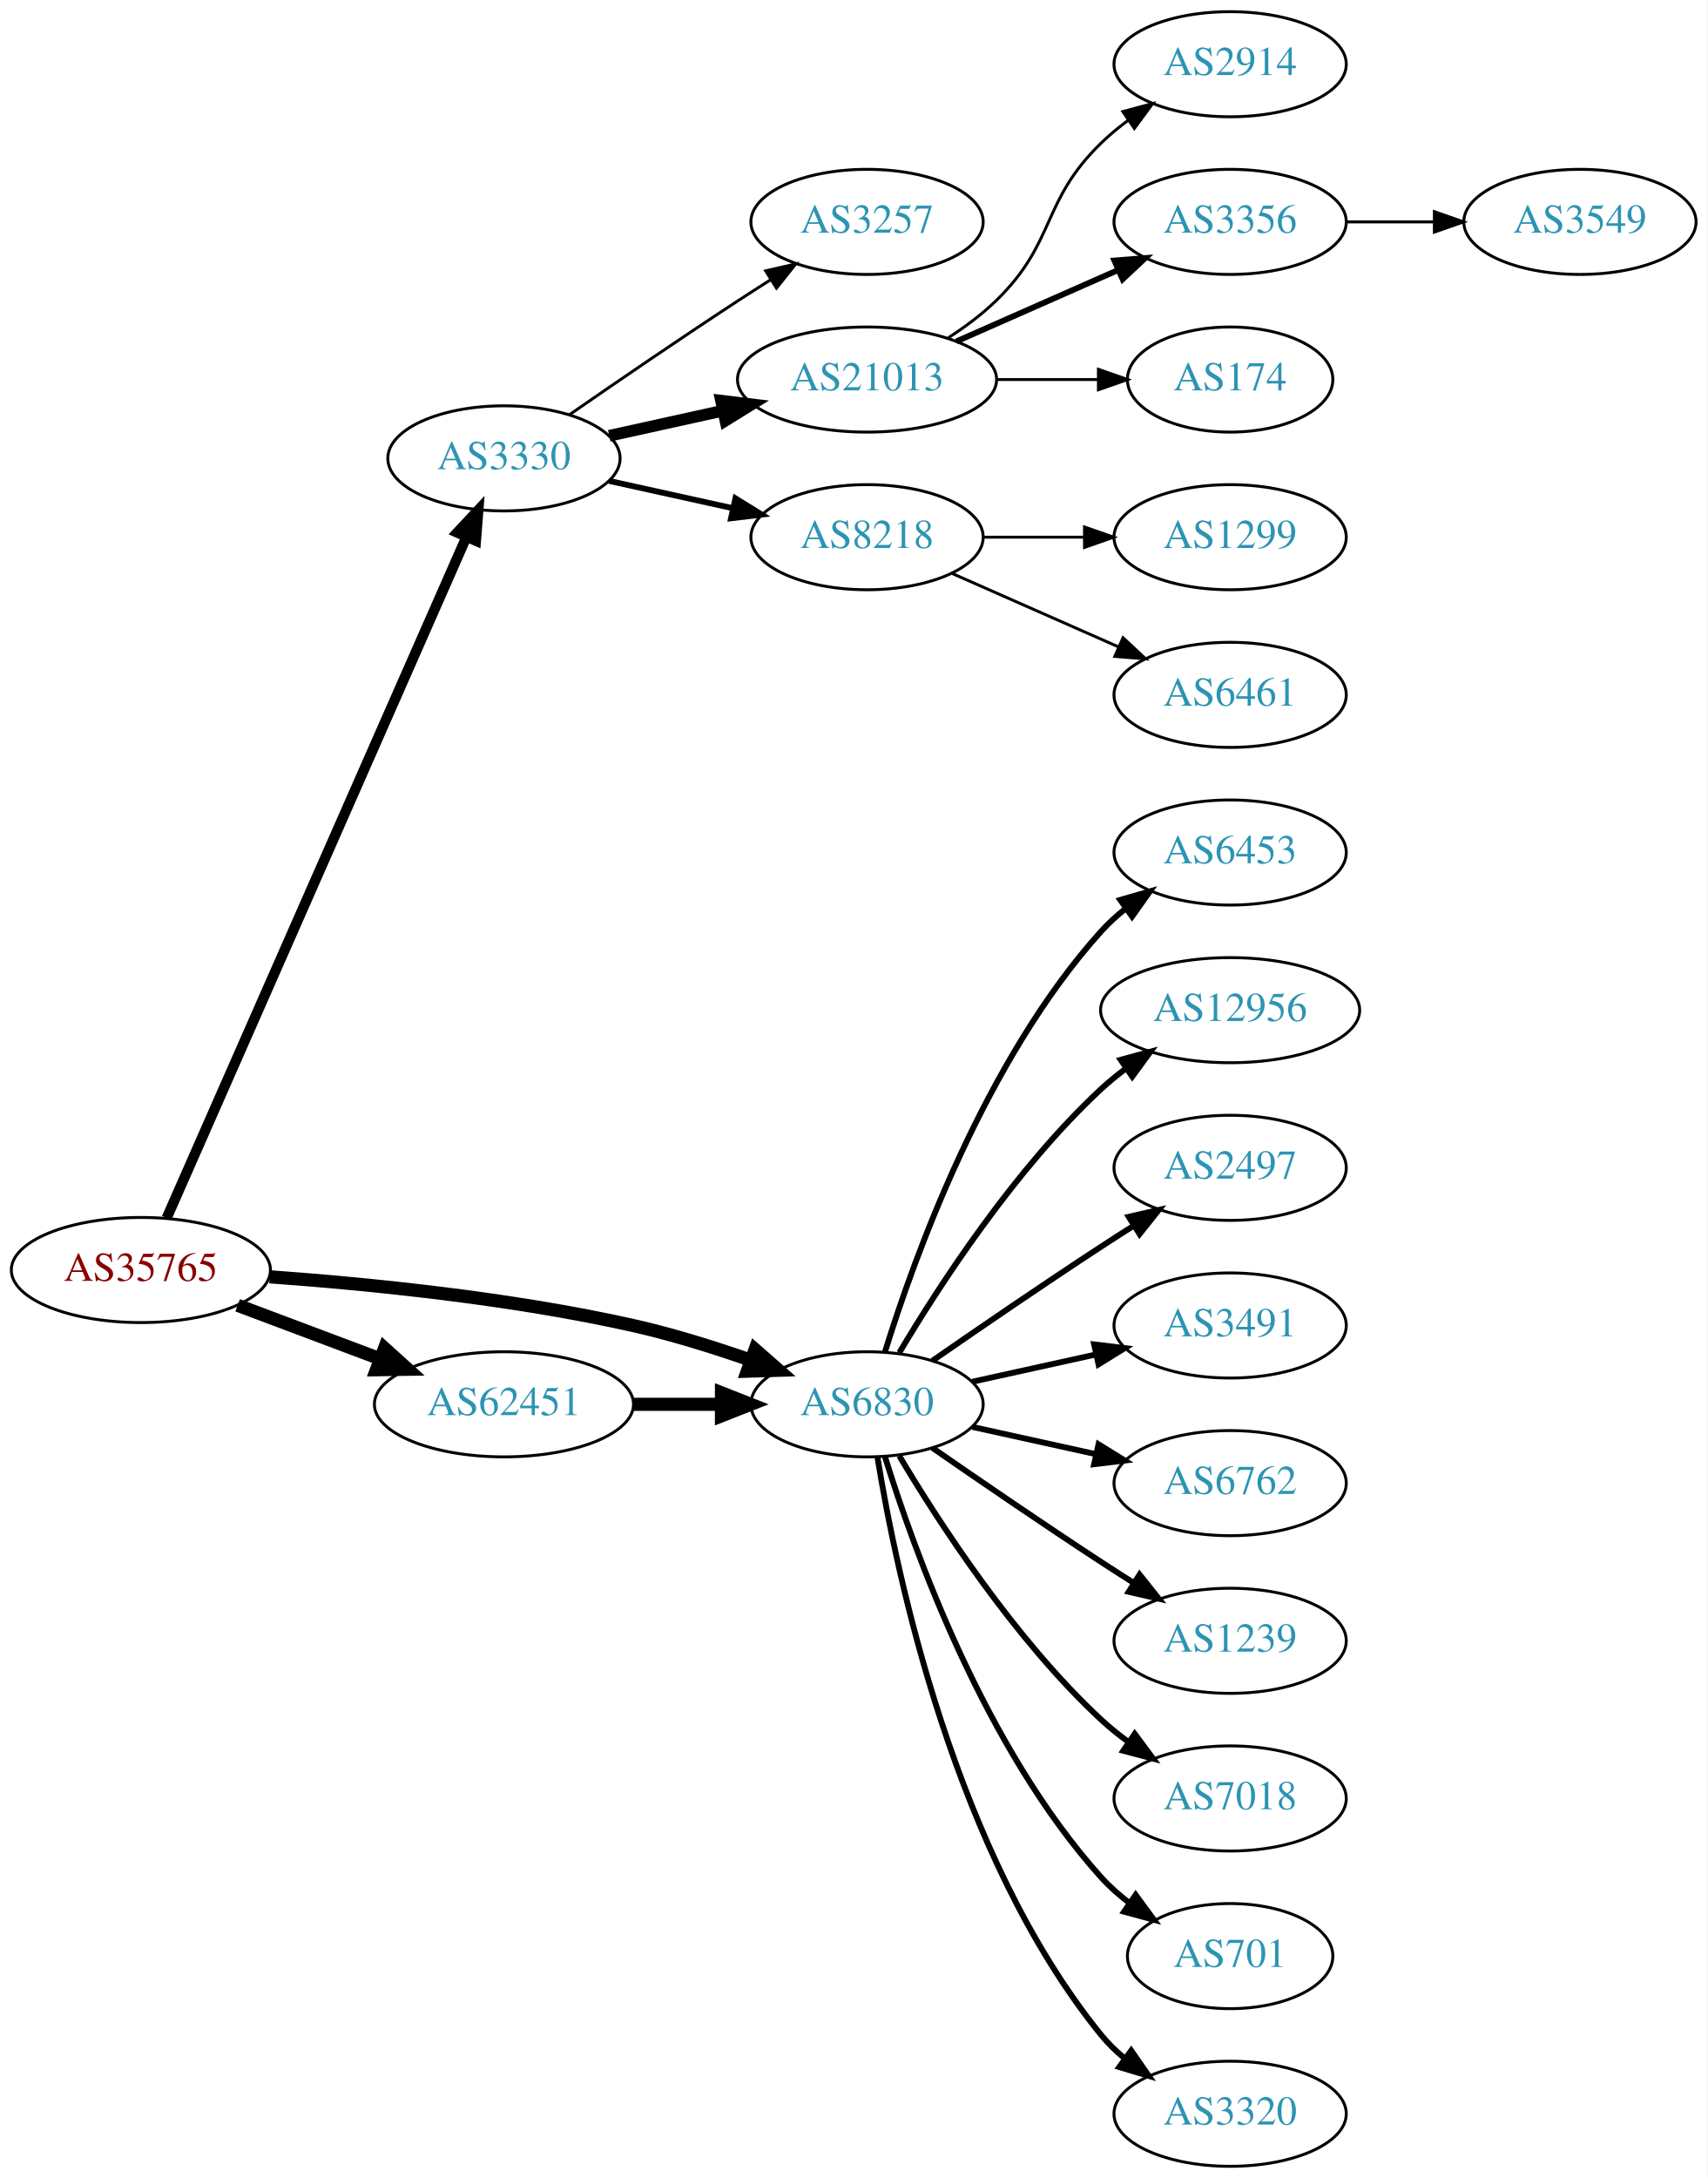
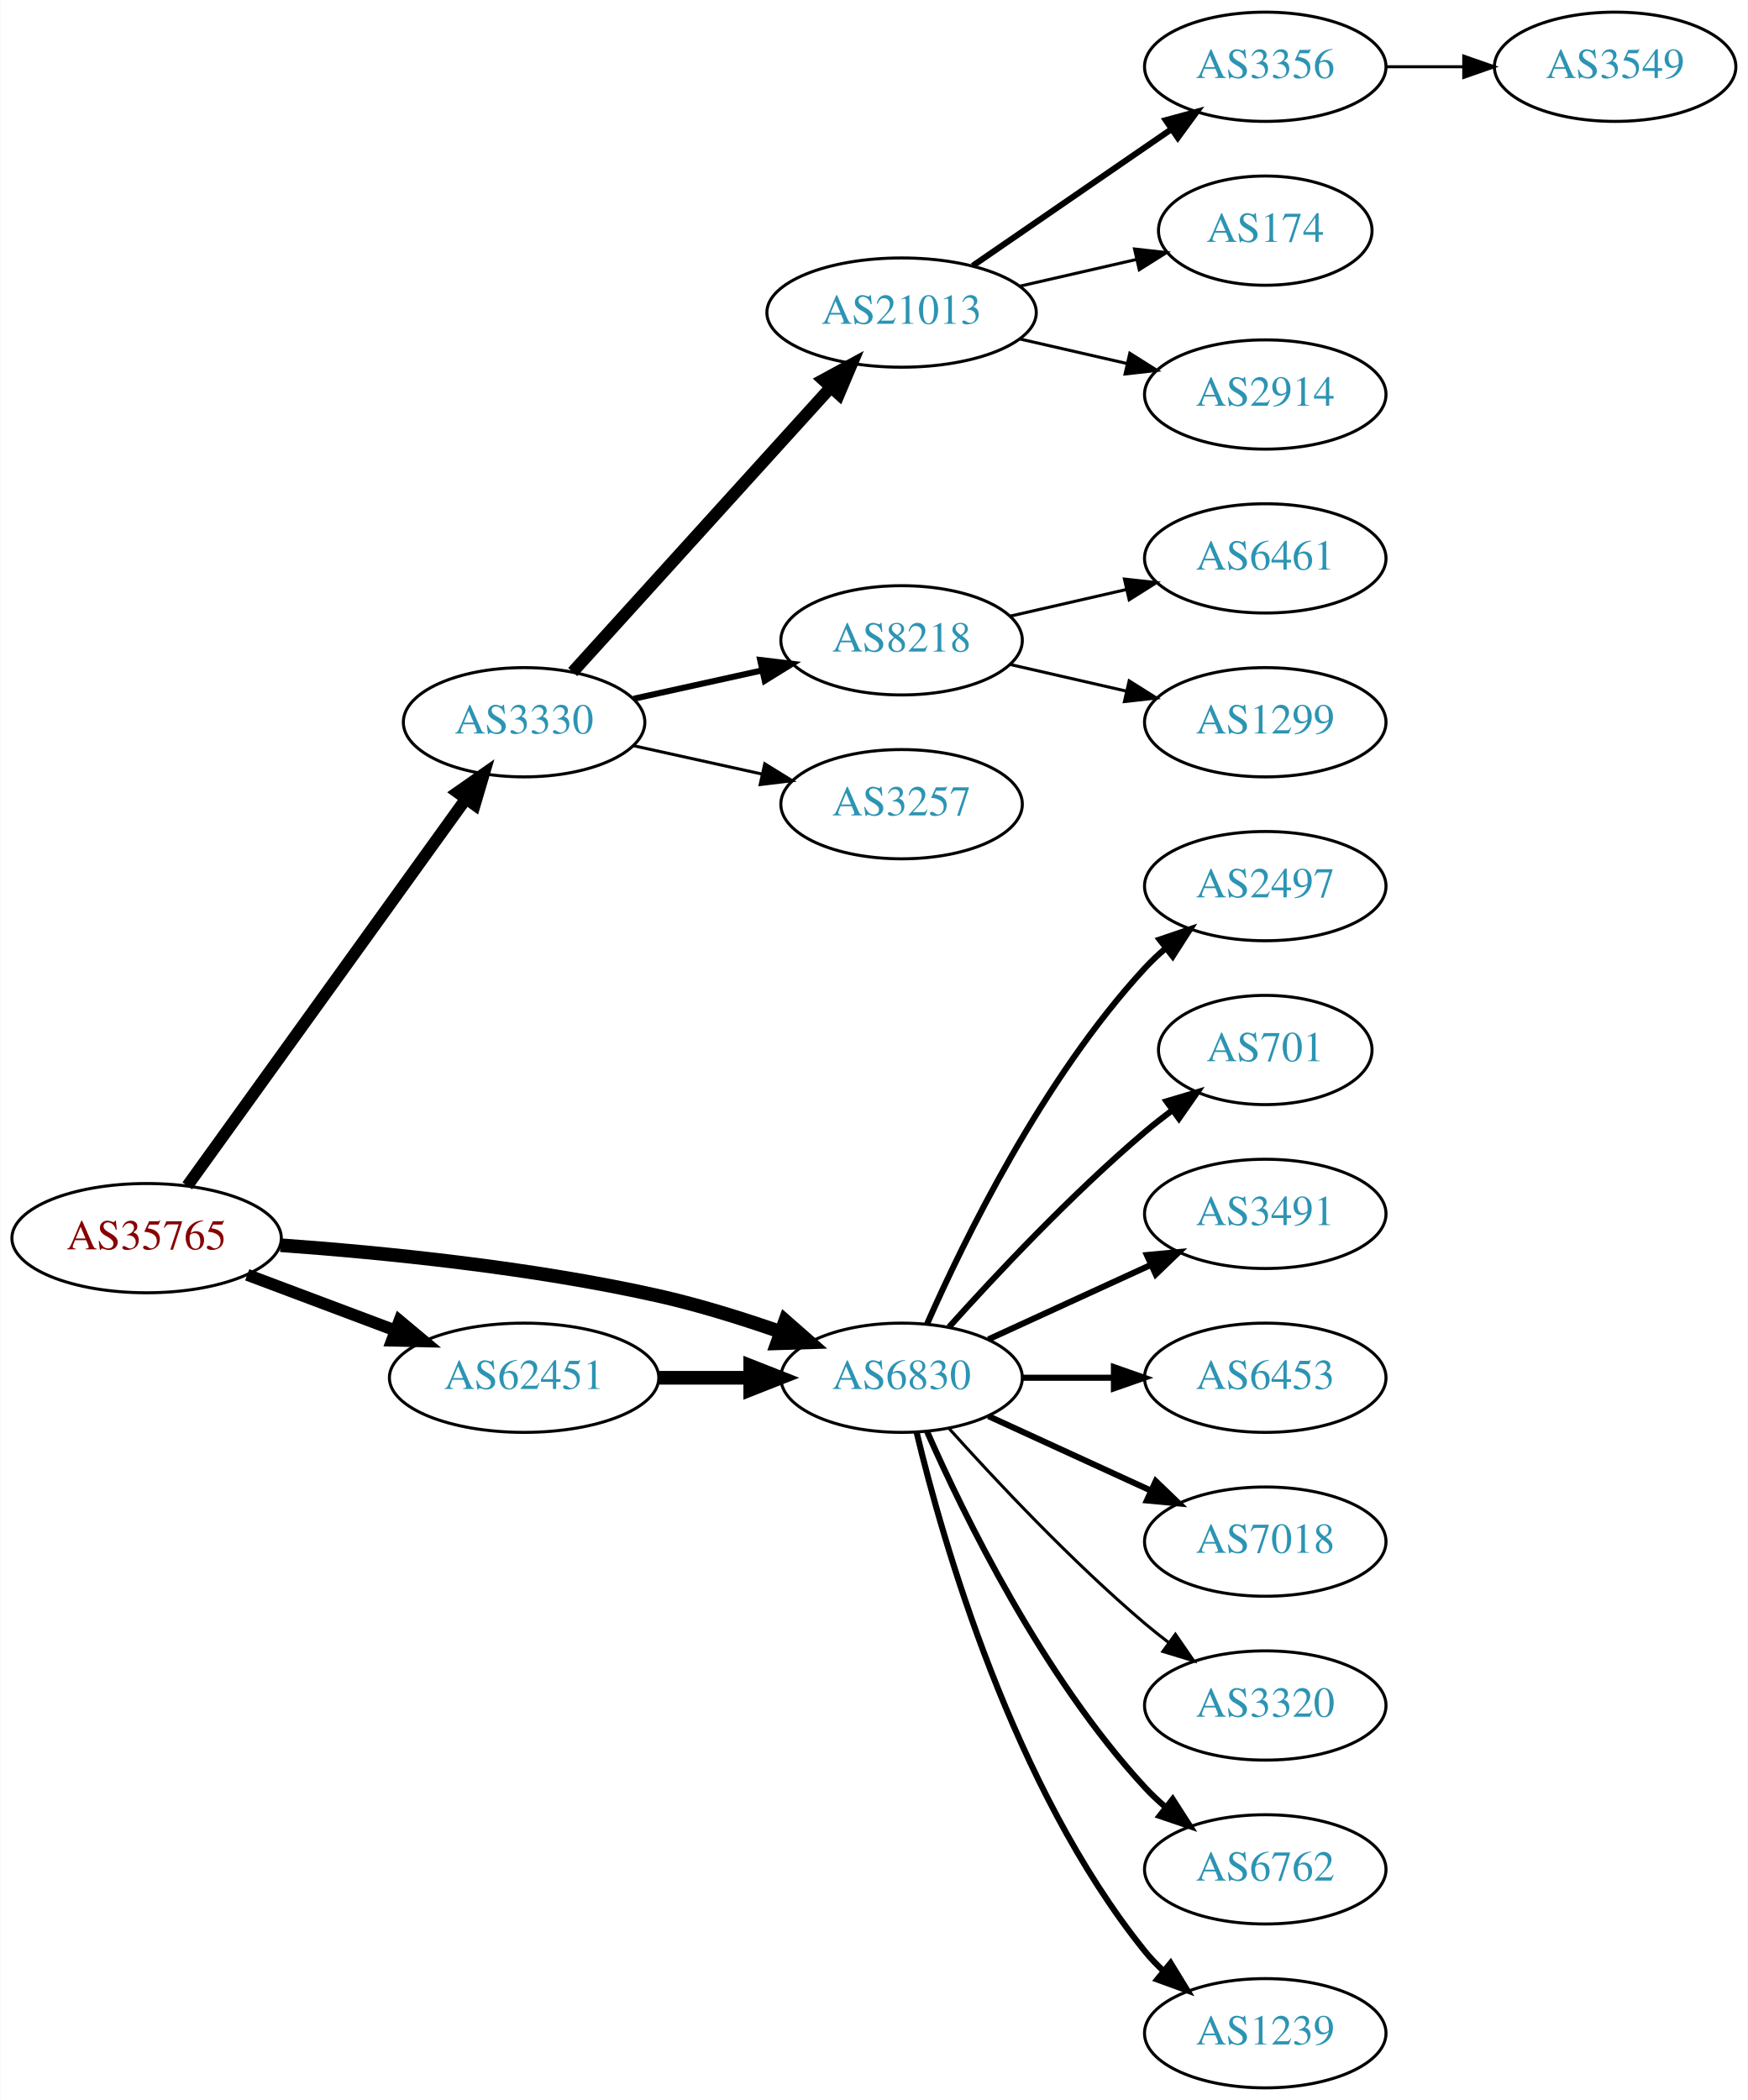
- <svg xmlns="http://www.w3.org/2000/svg" xmlns:xlink="http://www.w3.org/1999/xlink" width="585pt" height="746pt" viewBox="0.00 0.00 584.86 746.00">
-   <g id="graph0" class="graph" transform="scale(1 1) rotate(0) translate(4 742)">
-     <polygon fill="white" stroke="none" points="-4,4 -4,-742 580.862,-742 580.862,4 -4,4" />
+ <svg xmlns="http://www.w3.org/2000/svg" xmlns:xlink="http://www.w3.org/1999/xlink" width="576pt" height="692pt" viewBox="0.00 0.00 575.76 692.00">
+   <g id="graph0" class="graph" transform="scale(1 1) rotate(0) translate(4 688)">
+     <polygon fill="white" stroke="none" points="-4,4 -4,-688 571.762,-688 571.762,4 -4,4" />
    <g id="node1" class="node">
      <g id="a_node1">
        <a xlink:href="/asn/35765" xlink:title="AS35765 ~ Gemeindewerke Telfs Ges.m.b.H [AT]">
-           <ellipse fill="#ffffff" stroke="black" cx="44.196" cy="-307" rx="44.393" ry="18" />
-           <text text-anchor="middle" x="44.196" y="-303.3" font-family="Times,serif" font-size="14.00" fill="#880000">AS35765</text>
+           <ellipse fill="#ffffff" stroke="black" cx="44.196" cy="-280" rx="44.393" ry="18" />
+           <text text-anchor="middle" x="44.196" y="-276.3" font-family="Times,serif" font-size="14.00" fill="#880000">AS35765</text>
        </a>
      </g>
    </g>
    <g id="node2" class="node">
      <g id="a_node2">
        <a xlink:href="/asn/3330" xlink:title="AS3330 ~ Vienna, Austria [AT]">
-           <ellipse fill="#ffffff" stroke="black" cx="168.588" cy="-585" rx="39.794" ry="18" />
-           <text text-anchor="middle" x="168.588" y="-581.3" font-family="Times,serif" font-size="14.00" fill="#2c94b3">AS3330</text>
+           <ellipse fill="#ffffff" stroke="black" cx="168.588" cy="-450" rx="39.794" ry="18" />
+           <text text-anchor="middle" x="168.588" y="-446.3" font-family="Times,serif" font-size="14.00" fill="#2c94b3">AS3330</text>
        </a>
      </g>
    </g>
    <g id="edge1" class="edge">
-       <path fill="none" stroke="black" stroke-width="3.5" d="M53.038,-324.813C73.893,-372.181 130.819,-501.482 155.692,-557.98" />
-       <polygon fill="black" stroke="black" stroke-width="3.5" points="152.578,-559.593 159.811,-567.335 158.985,-556.773 152.578,-559.593" />
+       <path fill="none" stroke="black" stroke-width="3.938" d="M57.605,-297.236C79.287,-327.351 124.154,-389.671 149.367,-424.692" />
+       <polygon fill="black" stroke="black" stroke-width="3.938" points="146.645,-426.901 155.328,-432.971 152.326,-422.811 146.645,-426.901" />
    </g>
    <g id="node3" class="node">
      <g id="a_node3">
        <a xlink:href="/asn/6830" xlink:title="AS6830 ~ LGI-UPC [AT]">
-           <ellipse fill="#ffffff" stroke="black" cx="292.98" cy="-261" rx="39.794" ry="18" />
-           <text text-anchor="middle" x="292.98" y="-257.3" font-family="Times,serif" font-size="14.00" fill="#2c94b3">AS6830</text>
+           <ellipse fill="#ffffff" stroke="black" cx="292.98" cy="-234" rx="39.794" ry="18" />
+           <text text-anchor="middle" x="292.98" y="-230.3" font-family="Times,serif" font-size="14.00" fill="#2c94b3">AS6830</text>
        </a>
      </g>
    </g>
    <g id="edge2" class="edge">
-       <path fill="none" stroke="black" stroke-width="4.5" d="M88.326,-304.675C122.427,-302.224 171.07,-297.36 212.784,-288 226.093,-285.014 240.294,-280.586 252.941,-276.175" />
-       <polygon fill="black" stroke="black" stroke-width="4.5" points="254.623,-279.755 262.705,-272.67 251.962,-272.343 254.623,-279.755" />
+       <path fill="none" stroke="black" stroke-width="4.5" d="M88.326,-277.675C122.427,-275.224 171.07,-270.36 212.784,-261 226.093,-258.014 240.294,-253.586 252.941,-249.175" />
+       <polygon fill="black" stroke="black" stroke-width="4.5" points="254.623,-252.755 262.705,-245.67 251.962,-245.343 254.623,-252.755" />
    </g>
    <g id="node4" class="node">
      <g id="a_node4">
        <a xlink:href="/asn/62451" xlink:title="AS62451 ~ Ing. Rudolf Geiger &amp; Co [AT]">
-           <ellipse fill="#ffffff" stroke="black" cx="168.588" cy="-261" rx="44.393" ry="18" />
-           <text text-anchor="middle" x="168.588" y="-257.3" font-family="Times,serif" font-size="14.00" fill="#2c94b3">AS62451</text>
+           <ellipse fill="#ffffff" stroke="black" cx="168.588" cy="-234" rx="44.393" ry="18" />
+           <text text-anchor="middle" x="168.588" y="-230.3" font-family="Times,serif" font-size="14.00" fill="#2c94b3">AS62451</text>
        </a>
      </g>
    </g>
    <g id="edge3" class="edge">
-       <path fill="none" stroke="black" stroke-width="4.5" d="M77.353,-294.914C92.251,-289.315 110.138,-282.592 126.043,-276.614" />
-       <polygon fill="black" stroke="black" stroke-width="4.5" points="127.67,-280.209 135.646,-273.005 124.9,-272.838 127.67,-280.209" />
+       <path fill="none" stroke="black" stroke-width="3.938" d="M77.353,-267.914C92.251,-262.315 110.138,-255.592 126.043,-249.614" />
+       <polygon fill="black" stroke="black" stroke-width="3.938" points="127.517,-252.8 135.646,-246.005 125.054,-246.247 127.517,-252.8" />
    </g>
    <g id="node5" class="node">
      <g id="a_node5">
-         <a xlink:href="/asn/3257" xlink:title="AS3257 ~ GTT [DE]">
-           <ellipse fill="#ffffff" stroke="black" cx="292.98" cy="-666" rx="39.794" ry="18" />
-           <text text-anchor="middle" x="292.98" y="-662.3" font-family="Times,serif" font-size="14.00" fill="#2c94b3">AS3257</text>
+         <a xlink:href="/asn/21013" xlink:title="AS21013 ~ Wels, AT [AT]">
+           <ellipse fill="#ffffff" stroke="black" cx="292.98" cy="-585" rx="44.393" ry="18" />
+           <text text-anchor="middle" x="292.98" y="-581.3" font-family="Times,serif" font-size="14.00" fill="#2c94b3">AS21013</text>
        </a>
      </g>
    </g>
    <g id="edge4" class="edge">
-       <path fill="none" stroke="black" d="M190.945,-599.901C206.796,-610.877 228.999,-626.079 248.784,-639 252.366,-641.339 256.137,-643.759 259.897,-646.144" />
-       <polygon fill="black" stroke="black" points="258.23,-649.231 268.558,-651.596 261.959,-643.307 258.23,-649.231" />
+       <path fill="none" stroke="black" stroke-width="4" d="M184.596,-466.554C205.86,-490.008 244.911,-533.081 269.602,-560.317" />
+       <polygon fill="black" stroke="black" stroke-width="4" points="267.154,-562.827 276.464,-567.885 272.34,-558.126 267.154,-562.827" />
    </g>
    <g id="node6" class="node">
      <g id="a_node6">
-         <a xlink:href="/asn/21013" xlink:title="AS21013 ~ Wels, AT [AT]">
-           <ellipse fill="#ffffff" stroke="black" cx="292.98" cy="-612" rx="44.393" ry="18" />
-           <text text-anchor="middle" x="292.98" y="-608.3" font-family="Times,serif" font-size="14.00" fill="#2c94b3">AS21013</text>
+         <a xlink:href="/asn/8218" xlink:title="AS8218 ~ legacy Neotelecoms [FR]">
+           <ellipse fill="#ffffff" stroke="black" cx="292.98" cy="-477" rx="39.794" ry="18" />
+           <text text-anchor="middle" x="292.98" y="-473.3" font-family="Times,serif" font-size="14.00" fill="#2c94b3">AS8218</text>
        </a>
      </g>
    </g>
    <g id="edge5" class="edge">
-       <path fill="none" stroke="black" stroke-width="4" d="M204.661,-592.737C216.7,-595.393 230.4,-598.415 243.321,-601.266" />
-       <polygon fill="black" stroke="black" stroke-width="4" points="242.951,-604.768 253.47,-603.505 244.459,-597.932 242.951,-604.768" />
+       <path fill="none" stroke="black" stroke-width="2" d="M204.661,-457.737C217.848,-460.646 233.028,-463.995 246.994,-467.076" />
+       <polygon fill="black" stroke="black" stroke-width="2" points="246.383,-470.525 256.903,-469.262 247.891,-463.69 246.383,-470.525" />
    </g>
    <g id="node7" class="node">
      <g id="a_node7">
-         <a xlink:href="/asn/8218" xlink:title="AS8218 ~ legacy Neotelecoms [FR]">
-           <ellipse fill="#ffffff" stroke="black" cx="292.98" cy="-558" rx="39.794" ry="18" />
-           <text text-anchor="middle" x="292.98" y="-554.3" font-family="Times,serif" font-size="14.00" fill="#2c94b3">AS8218</text>
+         <a xlink:href="/asn/3257" xlink:title="AS3257 ~ GTT [DE]">
+           <ellipse fill="#ffffff" stroke="black" cx="292.98" cy="-423" rx="39.794" ry="18" />
+           <text text-anchor="middle" x="292.98" y="-419.3" font-family="Times,serif" font-size="14.00" fill="#2c94b3">AS3257</text>
        </a>
      </g>
    </g>
    <g id="edge6" class="edge">
-       <path fill="none" stroke="black" stroke-width="2" d="M204.661,-577.263C217.848,-574.354 233.028,-571.005 246.994,-567.924" />
-       <polygon fill="black" stroke="black" stroke-width="2" points="247.891,-571.31 256.903,-565.738 246.383,-564.475 247.891,-571.31" />
+       <path fill="none" stroke="black" d="M204.661,-442.263C217.848,-439.354 233.028,-436.005 246.994,-432.924" />
+       <polygon fill="black" stroke="black" points="247.891,-436.31 256.903,-430.738 246.383,-429.475 247.891,-436.31" />
    </g>
    <g id="node14" class="node">
      <g id="a_node14">
-         <a xlink:href="/asn/6453" xlink:title="AS6453 ~ TATA COMMUNICATIONS (AMERICA) INC [US]">
-           <ellipse fill="#ffffff" stroke="black" cx="417.373" cy="-450" rx="39.794" ry="18" />
-           <text text-anchor="middle" x="417.373" y="-446.3" font-family="Times,serif" font-size="14.00" fill="#2c94b3">AS6453</text>
+         <a xlink:href="/asn/2497" xlink:title="AS2497 ~ Internet Initiative Japan Inc. [JP]">
+           <ellipse fill="#ffffff" stroke="black" cx="412.823" cy="-396" rx="39.794" ry="18" />
+           <text text-anchor="middle" x="412.823" y="-392.3" font-family="Times,serif" font-size="14.00" fill="#2c94b3">AS2497</text>
        </a>
      </g>
    </g>
    <g id="edge13" class="edge">
-       <path fill="none" stroke="black" stroke-width="2" d="M299.118,-278.94C309.021,-310.979 333.359,-378.812 373.176,-423 375.693,-425.792 378.564,-428.401 381.603,-430.812" />
-       <polygon fill="black" stroke="black" stroke-width="2" points="379.732,-433.776 389.911,-436.715 383.786,-428.07 379.732,-433.776" />
+       <path fill="none" stroke="black" stroke-width="2" d="M301.396,-251.761C313.464,-279.183 339.436,-332.473 373.176,-369 375.207,-371.198 377.446,-373.319 379.792,-375.34" />
+       <polygon fill="black" stroke="black" stroke-width="2" points="378.004,-378.386 388.036,-381.794 382.319,-372.874 378.004,-378.386" />
    </g>
    <g id="node15" class="node">
      <g id="a_node15">
-         <a xlink:href="/asn/12956" xlink:title="AS12956 ~ TELXIUS [ES]">
-           <ellipse fill="#ffffff" stroke="black" cx="417.373" cy="-396" rx="44.393" ry="18" />
-           <text text-anchor="middle" x="417.373" y="-392.3" font-family="Times,serif" font-size="14.00" fill="#2c94b3">AS12956</text>
+         <a xlink:href="/asn/701" xlink:title="AS701 ~ UUNET [US]">
+           <ellipse fill="#ffffff" stroke="black" cx="412.823" cy="-342" rx="35.194" ry="18" />
+           <text text-anchor="middle" x="412.823" y="-338.3" font-family="Times,serif" font-size="14.00" fill="#2c94b3">AS701</text>
        </a>
      </g>
    </g>
    <g id="edge14" class="edge">
-       <path fill="none" stroke="black" stroke-width="2" d="M304.026,-278.671C317.597,-301.472 343.529,-341.472 373.176,-369 375.783,-371.42 378.637,-373.746 381.595,-375.948" />
-       <polygon fill="black" stroke="black" stroke-width="2" points="379.873,-379.012 390.095,-381.8 383.843,-373.246 379.873,-379.012" />
+       <path fill="none" stroke="black" stroke-width="2" d="M308.626,-250.725C323.927,-267.765 349.025,-294.523 373.176,-315 376.029,-317.418 379.094,-319.833 382.205,-322.169" />
+       <polygon fill="black" stroke="black" stroke-width="2" points="380.278,-325.095 390.433,-328.116 384.378,-319.422 380.278,-325.095" />
    </g>
    <g id="node16" class="node">
      <g id="a_node16">
-         <a xlink:href="/asn/2497" xlink:title="AS2497 ~ Internet Initiative Japan Inc. [JP]">
-           <ellipse fill="#ffffff" stroke="black" cx="417.373" cy="-342" rx="39.794" ry="18" />
-           <text text-anchor="middle" x="417.373" y="-338.3" font-family="Times,serif" font-size="14.00" fill="#2c94b3">AS2497</text>
+         <a xlink:href="/asn/3491" xlink:title="AS3491 ~ PCCW Global, Inc. [US]">
+           <ellipse fill="#ffffff" stroke="black" cx="412.823" cy="-288" rx="39.794" ry="18" />
+           <text text-anchor="middle" x="412.823" y="-284.3" font-family="Times,serif" font-size="14.00" fill="#2c94b3">AS3491</text>
        </a>
      </g>
    </g>
    <g id="edge15" class="edge">
-       <path fill="none" stroke="black" stroke-width="2" d="M315.337,-275.901C331.188,-286.877 353.391,-302.079 373.176,-315 376.758,-317.339 380.529,-319.759 384.289,-322.144" />
-       <polygon fill="black" stroke="black" stroke-width="2" points="382.623,-325.231 392.95,-327.596 386.352,-319.307 382.623,-325.231" />
+       <path fill="none" stroke="black" stroke-width="2" d="M321.609,-246.661C337.566,-253.973 357.837,-263.261 375.119,-271.181" />
+       <polygon fill="black" stroke="black" stroke-width="2" points="373.818,-274.435 384.367,-275.419 376.734,-268.071 373.818,-274.435" />
    </g>
    <g id="node17" class="node">
      <g id="a_node17">
-         <a xlink:href="/asn/3491" xlink:title="AS3491 ~ PCCW Global, Inc. [US]">
-           <ellipse fill="#ffffff" stroke="black" cx="417.373" cy="-288" rx="39.794" ry="18" />
-           <text text-anchor="middle" x="417.373" y="-284.3" font-family="Times,serif" font-size="14.00" fill="#2c94b3">AS3491</text>
+         <a xlink:href="/asn/6453" xlink:title="AS6453 ~ TATA COMMUNICATIONS (AMERICA) INC [US]">
+           <ellipse fill="#ffffff" stroke="black" cx="412.823" cy="-234" rx="39.794" ry="18" />
+           <text text-anchor="middle" x="412.823" y="-230.3" font-family="Times,serif" font-size="14.00" fill="#2c94b3">AS6453</text>
        </a>
      </g>
    </g>
    <g id="edge16" class="edge">
-       <path fill="none" stroke="black" stroke-width="2" d="M329.053,-268.737C342.24,-271.646 357.42,-274.995 371.386,-278.076" />
-       <polygon fill="black" stroke="black" stroke-width="2" points="370.776,-281.525 381.295,-280.262 372.284,-274.69 370.776,-281.525" />
+       <path fill="none" stroke="black" stroke-width="2" d="M332.893,-234C342.446,-234 352.796,-234 362.759,-234" />
+       <polygon fill="black" stroke="black" stroke-width="2" points="362.951,-237.5 372.951,-234 362.951,-230.5 362.951,-237.5" />
    </g>
    <g id="node18" class="node">
      <g id="a_node18">
-         <a xlink:href="/asn/6762" xlink:title="AS6762 ~ TELECOM ITALIA SPARKLE S.p.A. [IT]">
-           <ellipse fill="#ffffff" stroke="black" cx="417.373" cy="-234" rx="39.794" ry="18" />
-           <text text-anchor="middle" x="417.373" y="-230.3" font-family="Times,serif" font-size="14.00" fill="#2c94b3">AS6762</text>
+         <a xlink:href="/asn/7018" xlink:title="AS7018 ~ AT&amp;T Services, Inc. [US]">
+           <ellipse fill="#ffffff" stroke="black" cx="412.823" cy="-180" rx="39.794" ry="18" />
+           <text text-anchor="middle" x="412.823" y="-176.3" font-family="Times,serif" font-size="14.00" fill="#2c94b3">AS7018</text>
        </a>
      </g>
    </g>
    <g id="edge17" class="edge">
-       <path fill="none" stroke="black" stroke-width="2" d="M329.053,-253.263C342.24,-250.354 357.42,-247.005 371.386,-243.924" />
-       <polygon fill="black" stroke="black" stroke-width="2" points="372.284,-247.31 381.295,-241.738 370.776,-240.475 372.284,-247.31" />
+       <path fill="none" stroke="black" stroke-width="2" d="M321.609,-221.339C337.566,-214.027 357.837,-204.739 375.119,-196.819" />
+       <polygon fill="black" stroke="black" stroke-width="2" points="376.734,-199.929 384.367,-192.581 373.818,-193.565 376.734,-199.929" />
    </g>
    <g id="node19" class="node">
      <g id="a_node19">
-         <a xlink:href="/asn/1239" xlink:title="AS1239 ~ Sprint [US]">
-           <ellipse fill="#ffffff" stroke="black" cx="417.373" cy="-180" rx="39.794" ry="18" />
-           <text text-anchor="middle" x="417.373" y="-176.3" font-family="Times,serif" font-size="14.00" fill="#2c94b3">AS1239</text>
+         <a xlink:href="/asn/3320" xlink:title="AS3320 ~ DTAG [DE]">
+           <ellipse fill="#ffffff" stroke="black" cx="412.823" cy="-126" rx="39.794" ry="18" />
+           <text text-anchor="middle" x="412.823" y="-122.3" font-family="Times,serif" font-size="14.00" fill="#2c94b3">AS3320</text>
        </a>
      </g>
    </g>
    <g id="edge18" class="edge">
-       <path fill="none" stroke="black" stroke-width="2" d="M315.337,-246.099C331.188,-235.123 353.391,-219.921 373.176,-207 376.758,-204.661 380.529,-202.241 384.289,-199.856" />
-       <polygon fill="black" stroke="black" stroke-width="2" points="386.352,-202.693 392.95,-194.404 382.623,-196.769 386.352,-202.693" />
+       <path fill="none" stroke="black" d="M308.626,-217.275C323.927,-200.235 349.025,-173.477 373.176,-153 375.674,-150.883 378.334,-148.768 381.045,-146.707" />
+       <polygon fill="black" stroke="black" points="383.212,-149.459 389.222,-140.734 379.082,-143.806 383.212,-149.459" />
    </g>
    <g id="node20" class="node">
      <g id="a_node20">
-         <a xlink:href="/asn/7018" xlink:title="AS7018 ~ AT&amp;T Services, Inc. [US]">
-           <ellipse fill="#ffffff" stroke="black" cx="417.373" cy="-126" rx="39.794" ry="18" />
-           <text text-anchor="middle" x="417.373" y="-122.3" font-family="Times,serif" font-size="14.00" fill="#2c94b3">AS7018</text>
+         <a xlink:href="/asn/6762" xlink:title="AS6762 ~ TELECOM ITALIA SPARKLE S.p.A. [IT]">
+           <ellipse fill="#ffffff" stroke="black" cx="412.823" cy="-72" rx="39.794" ry="18" />
+           <text text-anchor="middle" x="412.823" y="-68.3" font-family="Times,serif" font-size="14.00" fill="#2c94b3">AS6762</text>
        </a>
      </g>
    </g>
    <g id="edge19" class="edge">
-       <path fill="none" stroke="black" stroke-width="2" d="M304.026,-243.329C317.597,-220.528 343.529,-180.528 373.176,-153 376.083,-150.301 379.296,-147.72 382.62,-145.297" />
-       <polygon fill="black" stroke="black" stroke-width="2" points="384.679,-148.13 390.998,-139.625 380.755,-142.333 384.679,-148.13" />
+       <path fill="none" stroke="black" stroke-width="2" d="M301.396,-216.239C313.464,-188.817 339.436,-135.527 373.176,-99 375.207,-96.802 377.446,-94.681 379.792,-92.66" />
+       <polygon fill="black" stroke="black" stroke-width="2" points="382.319,-95.126 388.036,-86.206 378.004,-89.614 382.319,-95.126" />
    </g>
    <g id="node21" class="node">
      <g id="a_node21">
-         <a xlink:href="/asn/701" xlink:title="AS701 ~ UUNET [US]">
-           <ellipse fill="#ffffff" stroke="black" cx="417.373" cy="-72" rx="35.194" ry="18" />
-           <text text-anchor="middle" x="417.373" y="-68.3" font-family="Times,serif" font-size="14.00" fill="#2c94b3">AS701</text>
+         <a xlink:href="/asn/1239" xlink:title="AS1239 ~ Sprint [US]">
+           <ellipse fill="#ffffff" stroke="black" cx="412.823" cy="-18" rx="39.794" ry="18" />
+           <text text-anchor="middle" x="412.823" y="-14.3" font-family="Times,serif" font-size="14.00" fill="#2c94b3">AS1239</text>
        </a>
      </g>
    </g>
    <g id="edge20" class="edge">
-       <path fill="none" stroke="black" stroke-width="2" d="M299.118,-243.06C309.021,-211.021 333.359,-143.188 373.176,-99 376.04,-95.822 379.364,-92.881 382.872,-90.2" />
-       <polygon fill="black" stroke="black" stroke-width="2" points="385.005,-92.982 391.261,-84.431 381.038,-87.214 385.005,-92.982" />
-     </g>
-     <g id="node22" class="node">
-       <g id="a_node22">
-         <a xlink:href="/asn/3320" xlink:title="AS3320 ~ DTAG [DE]">
-           <ellipse fill="#ffffff" stroke="black" cx="417.373" cy="-18" rx="39.794" ry="18" />
-           <text text-anchor="middle" x="417.373" y="-14.3" font-family="Times,serif" font-size="14.00" fill="#2c94b3">AS3320</text>
-         </a>
-       </g>
+       <path fill="none" stroke="black" stroke-width="2" d="M297.907,-216.118C306.465,-180.391 329.614,-98.992 373.176,-45 375.007,-42.731 377.077,-40.57 379.284,-38.532" />
+       <polygon fill="black" stroke="black" stroke-width="2" points="381.635,-41.131 387.166,-32.094 377.207,-35.709 381.635,-41.131" />
    </g>
    <g id="edge21" class="edge">
-       <path fill="none" stroke="black" stroke-width="2" d="M296.561,-242.822C303.016,-203.003 323.088,-106.714 373.176,-45 375.545,-42.082 378.318,-39.388 381.295,-36.925" />
-       <polygon fill="black" stroke="black" stroke-width="2" points="383.486,-39.659 389.517,-30.948 379.371,-33.997 383.486,-39.659" />
-     </g>
-     <g id="edge22" class="edge">
-       <path fill="none" stroke="black" stroke-width="4.5" d="M213.084,-261C222.773,-261 233.11,-261 243.002,-261" />
-       <polygon fill="black" stroke="black" stroke-width="4.5" points="243.105,-264.938 253.105,-261 243.105,-257.063 243.105,-264.938" />
+       <path fill="none" stroke="black" stroke-width="4.5" d="M213.084,-234C222.773,-234 233.11,-234 243.002,-234" />
+       <polygon fill="black" stroke="black" stroke-width="4.5" points="243.105,-237.938 253.105,-234 243.105,-230.063 243.105,-237.938" />
    </g>
    <g id="node8" class="node">
      <g id="a_node8">
-         <a xlink:href="/asn/2914" xlink:title="AS2914 ~ NTT America, Inc. [US]">
-           <ellipse fill="#ffffff" stroke="black" cx="417.373" cy="-720" rx="39.794" ry="18" />
-           <text text-anchor="middle" x="417.373" y="-716.3" font-family="Times,serif" font-size="14.00" fill="#2c94b3">AS2914</text>
+         <a xlink:href="/asn/3356" xlink:title="AS3356 ~ Level 3 Parent, LLC [US]">
+           <ellipse fill="#ffffff" stroke="black" cx="412.823" cy="-666" rx="39.794" ry="18" />
+           <text text-anchor="middle" x="412.823" y="-662.3" font-family="Times,serif" font-size="14.00" fill="#2c94b3">AS3356</text>
        </a>
      </g>
    </g>
    <g id="edge7" class="edge">
-       <path fill="none" stroke="black" d="M320.864,-626.329C326.589,-630.036 332.355,-634.318 337.176,-639 357.87,-659.094 352.483,-672.906 373.176,-693 376.022,-695.763 379.195,-698.386 382.496,-700.834" />
-       <polygon fill="black" stroke="black" points="380.612,-703.786 390.843,-706.538 384.561,-698.006 380.612,-703.786" />
+       <path fill="none" stroke="black" stroke-width="2" d="M316.423,-600.426C335.004,-613.198 361.565,-631.455 381.945,-645.463" />
+       <polygon fill="black" stroke="black" stroke-width="2" points="380.036,-648.398 390.259,-651.178 384.001,-642.629 380.036,-648.398" />
    </g>
    <g id="node9" class="node">
      <g id="a_node9">
-         <a xlink:href="/asn/3356" xlink:title="AS3356 ~ Level 3 Parent, LLC [US]">
-           <ellipse fill="#ffffff" stroke="black" cx="417.373" cy="-666" rx="39.794" ry="18" />
-           <text text-anchor="middle" x="417.373" y="-662.3" font-family="Times,serif" font-size="14.00" fill="#2c94b3">AS3356</text>
+         <a xlink:href="/asn/174" xlink:title="AS174 ~ Cogent Communications [US]">
+           <ellipse fill="#ffffff" stroke="black" cx="412.823" cy="-612" rx="35.194" ry="18" />
+           <text text-anchor="middle" x="412.823" y="-608.3" font-family="Times,serif" font-size="14.00" fill="#2c94b3">AS174</text>
        </a>
      </g>
    </g>
    <g id="edge8" class="edge">
-       <path fill="none" stroke="black" stroke-width="2" d="M323.608,-625.072C340.203,-632.393 361.062,-641.597 378.795,-649.421" />
-       <polygon fill="black" stroke="black" stroke-width="2" points="377.717,-652.77 388.279,-653.605 380.543,-646.366 377.717,-652.77" />
+       <path fill="none" stroke="black" d="M331.915,-593.692C344.232,-596.514 357.957,-599.658 370.508,-602.534" />
+       <polygon fill="black" stroke="black" points="369.743,-605.949 380.272,-604.771 371.307,-599.126 369.743,-605.949" />
    </g>
    <g id="node10" class="node">
      <g id="a_node10">
-         <a xlink:href="/asn/174" xlink:title="AS174 ~ Cogent Communications [US]">
-           <ellipse fill="#ffffff" stroke="black" cx="417.373" cy="-612" rx="35.194" ry="18" />
-           <text text-anchor="middle" x="417.373" y="-608.3" font-family="Times,serif" font-size="14.00" fill="#2c94b3">AS174</text>
+         <a xlink:href="/asn/2914" xlink:title="AS2914 ~ NTT America, Inc. [US]">
+           <ellipse fill="#ffffff" stroke="black" cx="412.823" cy="-558" rx="39.794" ry="18" />
+           <text text-anchor="middle" x="412.823" y="-554.3" font-family="Times,serif" font-size="14.00" fill="#2c94b3">AS2914</text>
        </a>
      </g>
    </g>
    <g id="edge9" class="edge">
-       <path fill="none" stroke="black" d="M337.476,-612C348.733,-612 360.865,-612 372.159,-612" />
-       <polygon fill="black" stroke="black" points="372.247,-615.5 382.246,-612 372.246,-608.5 372.247,-615.5" />
+       <path fill="none" stroke="black" d="M331.915,-576.308C343.156,-573.733 355.568,-570.889 367.192,-568.226" />
+       <polygon fill="black" stroke="black" points="368.188,-571.588 377.153,-565.943 366.624,-564.765 368.188,-571.588" />
    </g>
    <g id="node11" class="node">
      <g id="a_node11">
-         <a xlink:href="/asn/1299" xlink:title="AS1299 ~ Telia Carrier [EU]">
-           <ellipse fill="#ffffff" stroke="black" cx="417.373" cy="-558" rx="39.794" ry="18" />
-           <text text-anchor="middle" x="417.373" y="-554.3" font-family="Times,serif" font-size="14.00" fill="#2c94b3">AS1299</text>
+         <a xlink:href="/asn/6461" xlink:title="AS6461 ~ Zayo Bandwidth [US]">
+           <ellipse fill="#ffffff" stroke="black" cx="412.823" cy="-504" rx="39.794" ry="18" />
+           <text text-anchor="middle" x="412.823" y="-500.3" font-family="Times,serif" font-size="14.00" fill="#2c94b3">AS6461</text>
        </a>
      </g>
    </g>
    <g id="edge10" class="edge">
-       <path fill="none" stroke="black" d="M332.706,-558C343.644,-558 355.695,-558 367.161,-558" />
-       <polygon fill="black" stroke="black" points="367.479,-561.5 377.479,-558 367.479,-554.5 367.479,-561.5" />
+       <path fill="none" stroke="black" d="M328.7,-484.955C340.7,-487.704 354.32,-490.825 367.013,-493.733" />
+       <polygon fill="black" stroke="black" points="366.415,-497.187 376.945,-496.009 367.979,-490.364 366.415,-497.187" />
    </g>
    <g id="node12" class="node">
      <g id="a_node12">
-         <a xlink:href="/asn/6461" xlink:title="AS6461 ~ Zayo Bandwidth [US]">
-           <ellipse fill="#ffffff" stroke="black" cx="417.373" cy="-504" rx="39.794" ry="18" />
-           <text text-anchor="middle" x="417.373" y="-500.3" font-family="Times,serif" font-size="14.00" fill="#2c94b3">AS6461</text>
+         <a xlink:href="/asn/1299" xlink:title="AS1299 ~ Telia Carrier [EU]">
+           <ellipse fill="#ffffff" stroke="black" cx="412.823" cy="-450" rx="39.794" ry="18" />
+           <text text-anchor="middle" x="412.823" y="-446.3" font-family="Times,serif" font-size="14.00" fill="#2c94b3">AS1299</text>
        </a>
      </g>
    </g>
    <g id="edge11" class="edge">
-       <path fill="none" stroke="black" d="M322.06,-545.611C339.008,-538.134 360.805,-528.517 379.174,-520.412" />
-       <polygon fill="black" stroke="black" points="380.688,-523.57 388.424,-516.331 377.862,-517.166 380.688,-523.57" />
+       <path fill="none" stroke="black" d="M328.7,-469.045C340.7,-466.296 354.32,-463.175 367.013,-460.267" />
+       <polygon fill="black" stroke="black" points="367.979,-463.636 376.945,-457.991 366.415,-456.813 367.979,-463.636" />
    </g>
    <g id="node13" class="node">
      <g id="a_node13">
        <a xlink:href="/asn/3549" xlink:title="AS3549 ~ Level 3 Parent, LLC [US]">
-           <ellipse fill="#ffffff" stroke="black" cx="537.215" cy="-666" rx="39.794" ry="18" />
-           <text text-anchor="middle" x="537.215" y="-662.3" font-family="Times,serif" font-size="14.00" fill="#2c94b3">AS3549</text>
+           <ellipse fill="#ffffff" stroke="black" cx="528.116" cy="-666" rx="39.794" ry="18" />
+           <text text-anchor="middle" x="528.116" y="-662.3" font-family="Times,serif" font-size="14.00" fill="#2c94b3">AS3549</text>
        </a>
      </g>
    </g>
    <g id="edge12" class="edge">
-       <path fill="none" stroke="black" d="M457.285,-666C466.839,-666 477.188,-666 487.151,-666" />
-       <polygon fill="black" stroke="black" points="487.343,-669.5 497.343,-666 487.343,-662.5 487.343,-669.5" />
+       <path fill="none" stroke="black" d="M452.495,-666C460.698,-666 469.462,-666 477.994,-666" />
+       <polygon fill="black" stroke="black" points="478.233,-669.5 488.233,-666 478.233,-662.5 478.233,-669.5" />
    </g>
  </g>
</svg>
